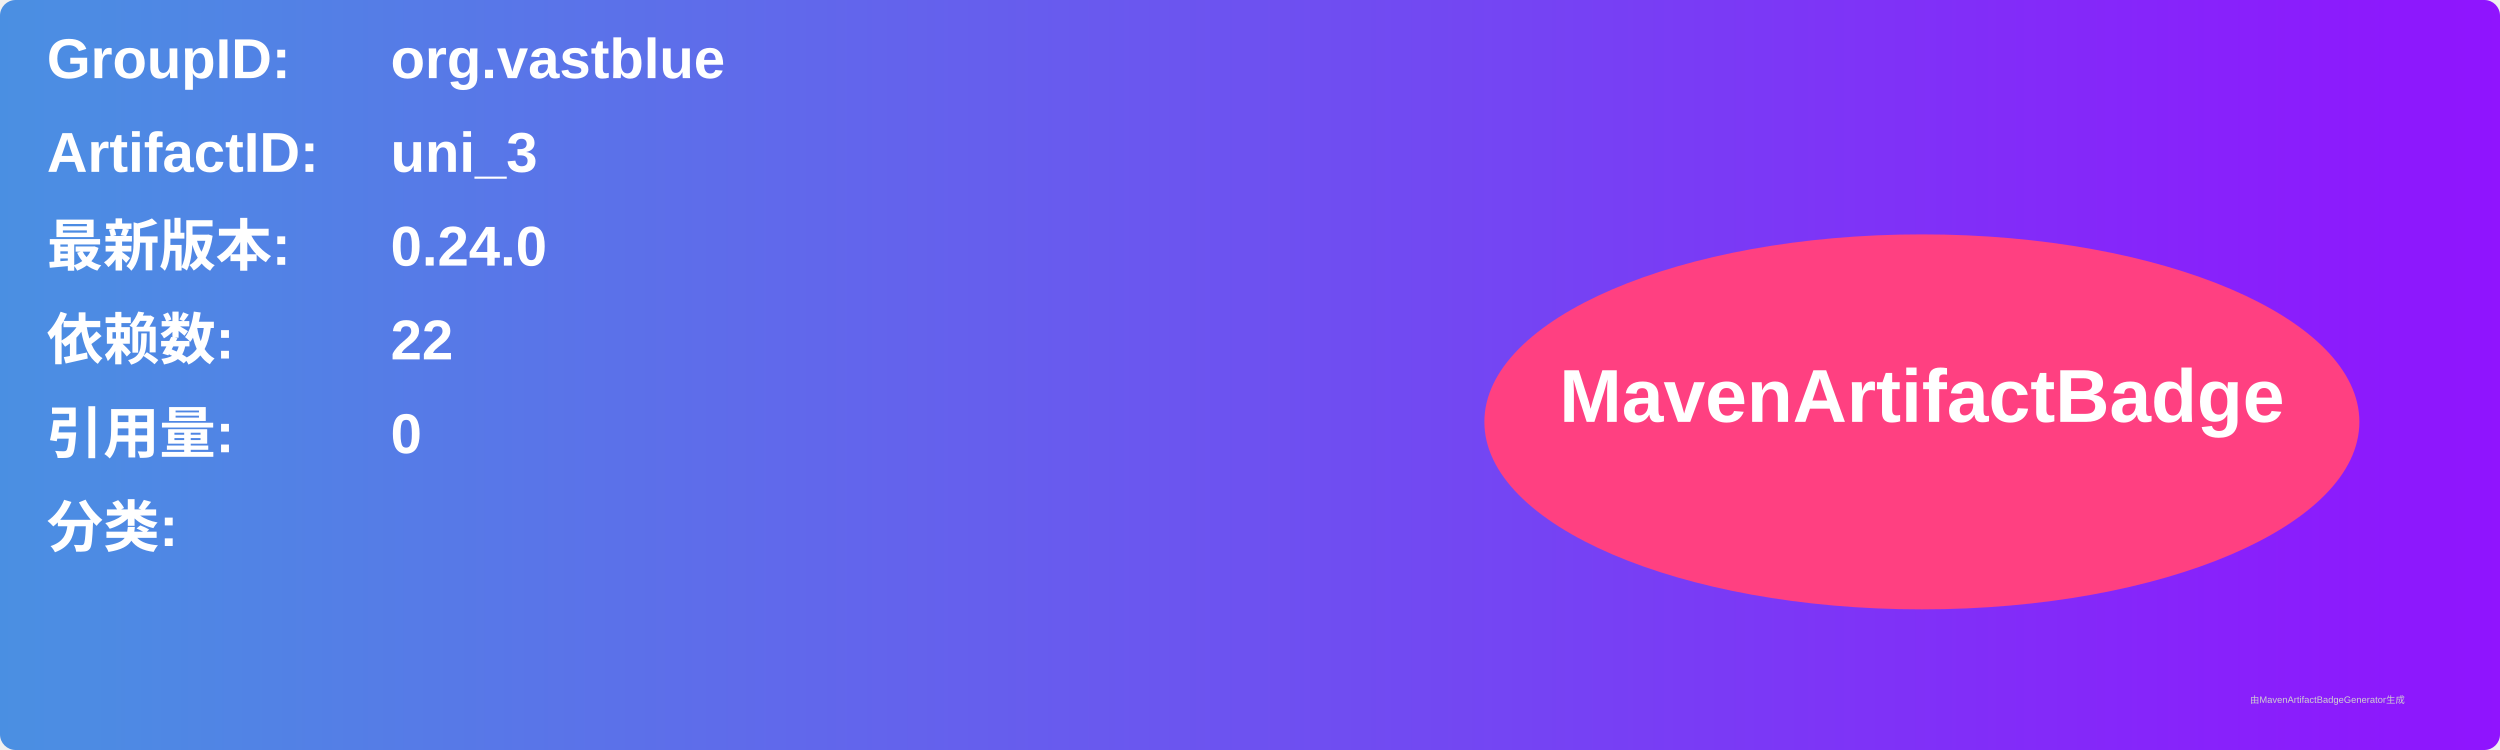
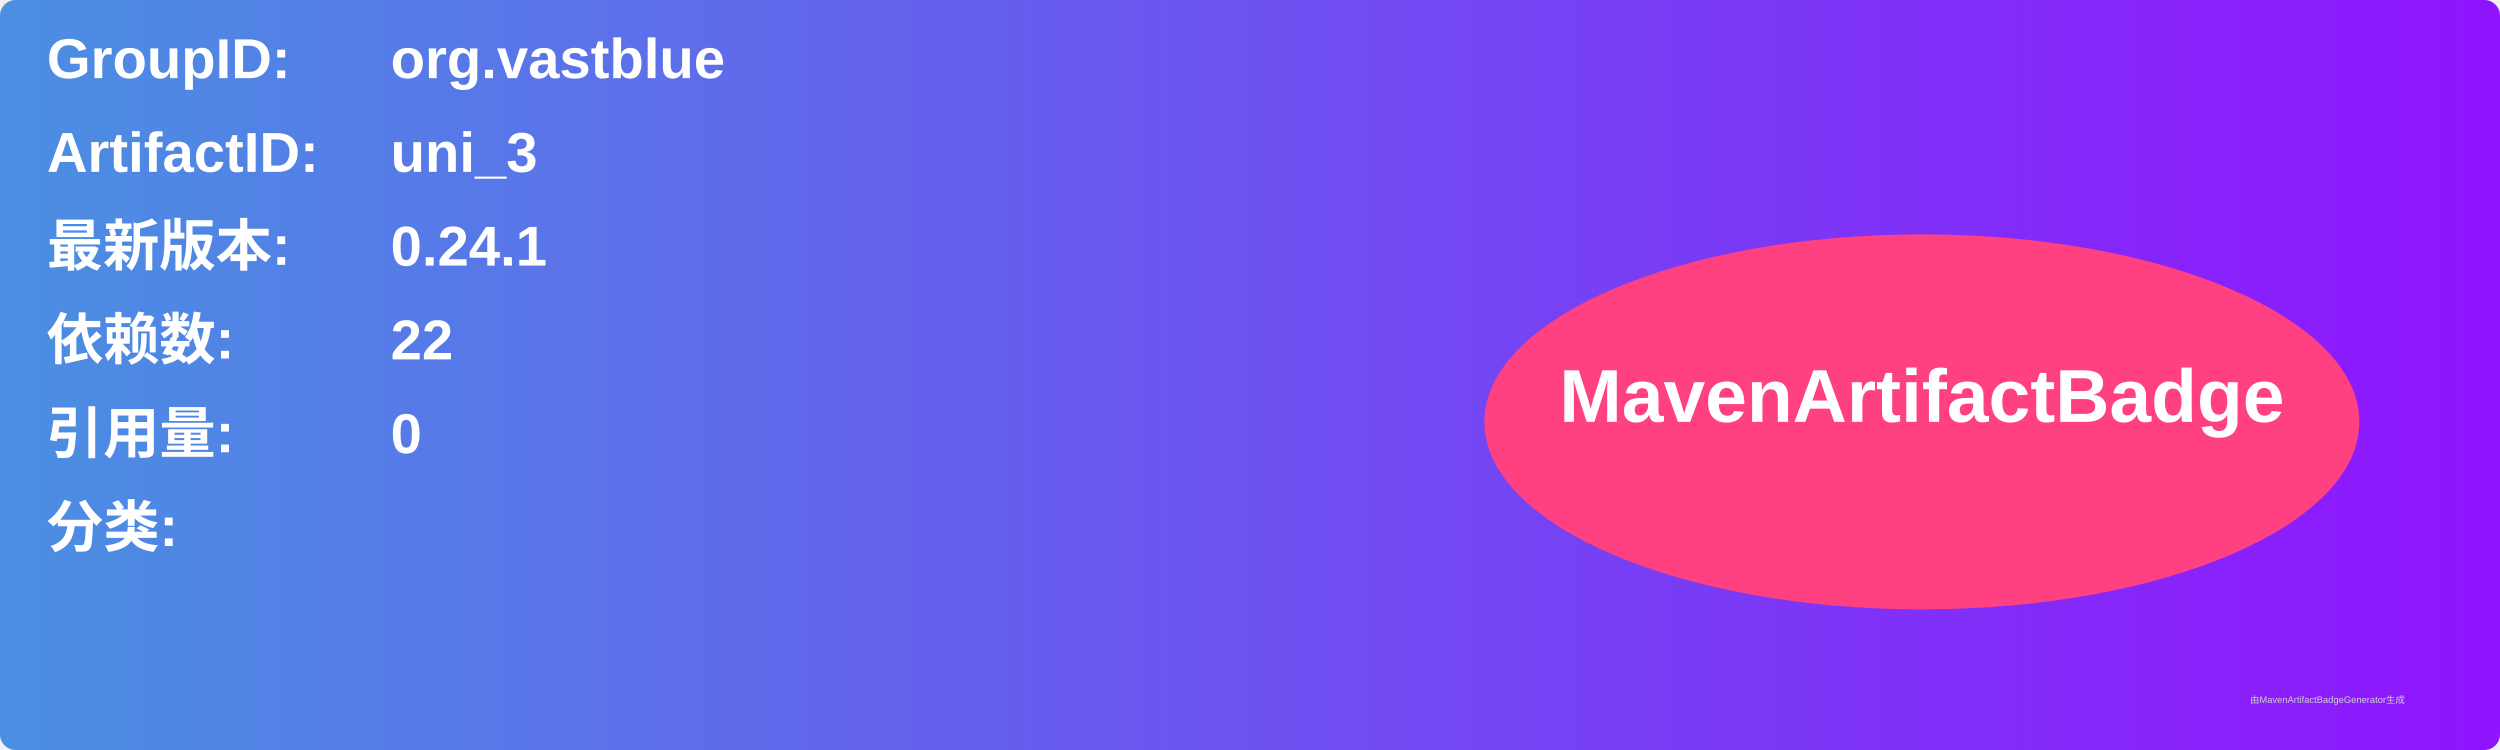
<svg xmlns="http://www.w3.org/2000/svg" width="800" height="240" viewBox="0 0 800 240">
  <linearGradient id="grad" x1="0%" y1="0%" x2="100%" y2="0%">
    <stop offset="0%" stop-color="#4a90e2" />
    <stop offset="100%" stop-color="#9013fe" />
  </linearGradient>
  <rect width="100%" height="100%" rx="5" ry="5" fill="url(#grad)" />
  <g transform="translate(15, 15)">
    <text x="0" y="10" font-family="Arial" font-size="18" fill="white" font-weight="bold" width="260">GroupID:</text>
    <text x="110" y="10" font-family="Arial" font-size="18" fill="white" font-weight="bold" width="460">org.vastblue</text>
    <text x="0" y="40" font-family="Arial" font-size="18" fill="white" font-weight="bold" width="260">ArtifactID:</text>
    <text x="110" y="40" font-family="Arial" font-size="18" fill="white" font-weight="bold" width="460">uni_3</text>
    <text x="0" y="70" font-family="Arial" font-size="18" fill="white" font-weight="bold">最新版本:</text>
    <text x="110" y="70" font-family="Arial" font-size="18" fill="white" font-weight="bold">
-       <tspan font-weight="bold">0.24.0</tspan>
+       <tspan font-weight="bold">0.24.1</tspan>
    </text>
    <text x="0" y="100" font-family="Arial" font-size="18" fill="white" font-weight="bold">依赖数: </text>
    <text x="110" y="100" font-family="Arial" font-size="18" fill="white">
      <tspan font-weight="bold">22</tspan>
    </text>
    <text x="0" y="130" font-family="Arial" font-size="18" fill="white" font-weight="bold">引用量: </text>
    <text x="110" y="130" font-family="Arial" font-size="18" fill="white">
      <tspan font-weight="bold">0</tspan>
    </text>
    <text x="0" y="160" font-family="Arial" font-size="18" fill="white" font-weight="bold">分类:</text>
    <text x="10" y="190" font-family="Arial" font-size="10" fill="white">
      <tspan font-weight="bold" />
    </text>
    <ellipse cx="600" cy="120" rx="140" ry="60" fill="#ff4081" />
    <text x="600" y="120" text-anchor="middle" font-family="Arial" font-size="24" fill="white" font-weight="bold">MavenArtifactBadge</text>
  </g>
  <text x="720" y="225" font-family="Arial" font-size="3" fill="#d0d0d0">由MavenArtifactBadgeGenerator生成</text>
</svg>
